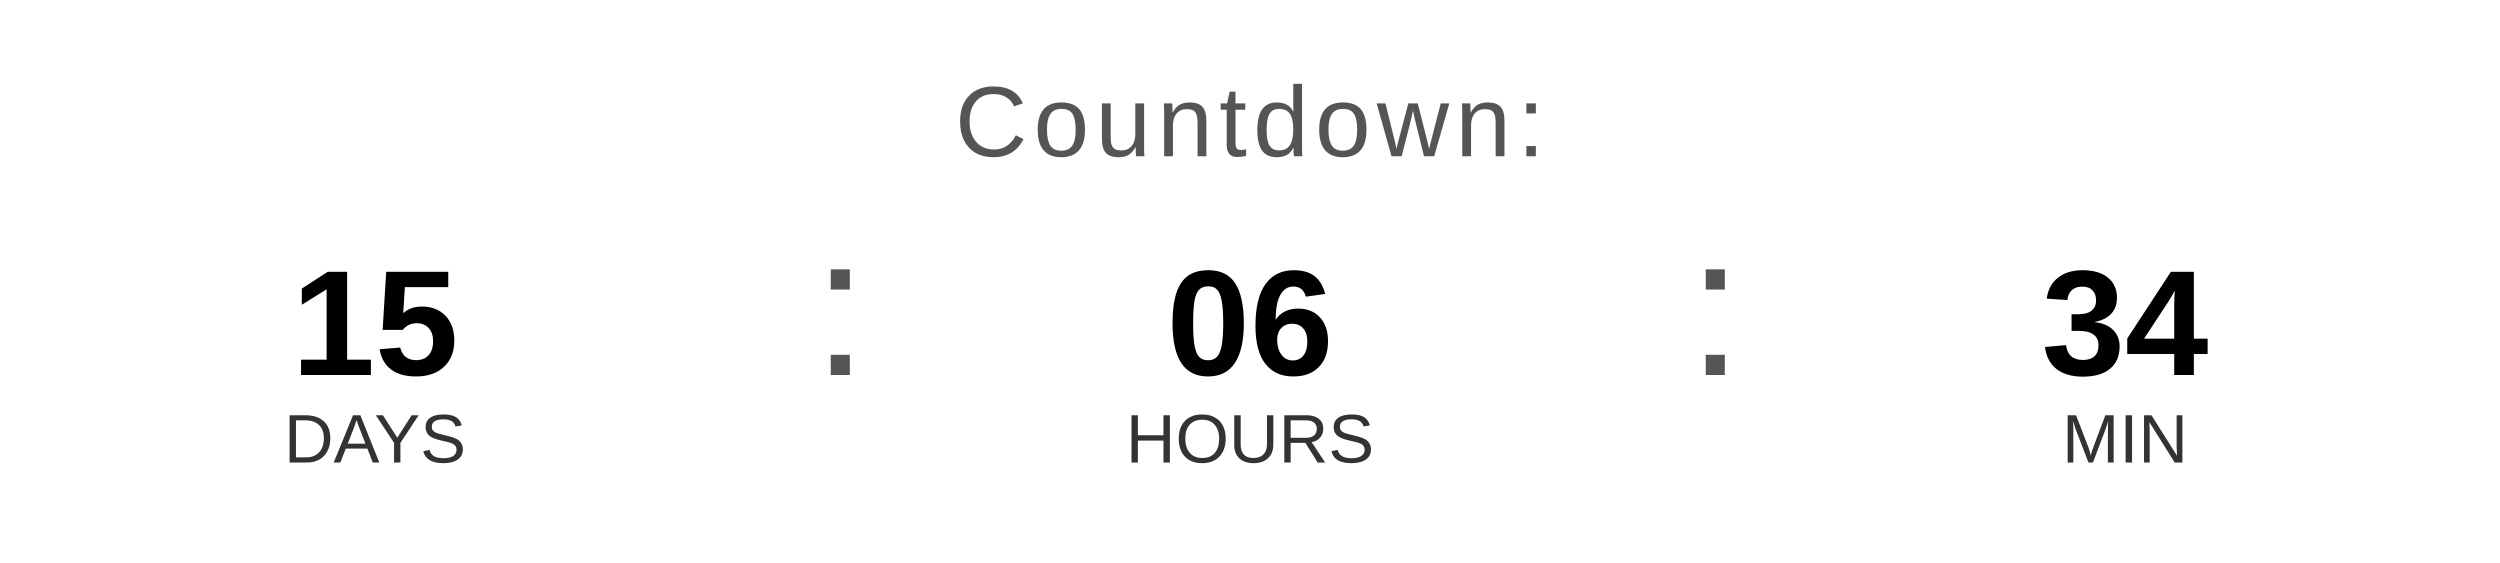
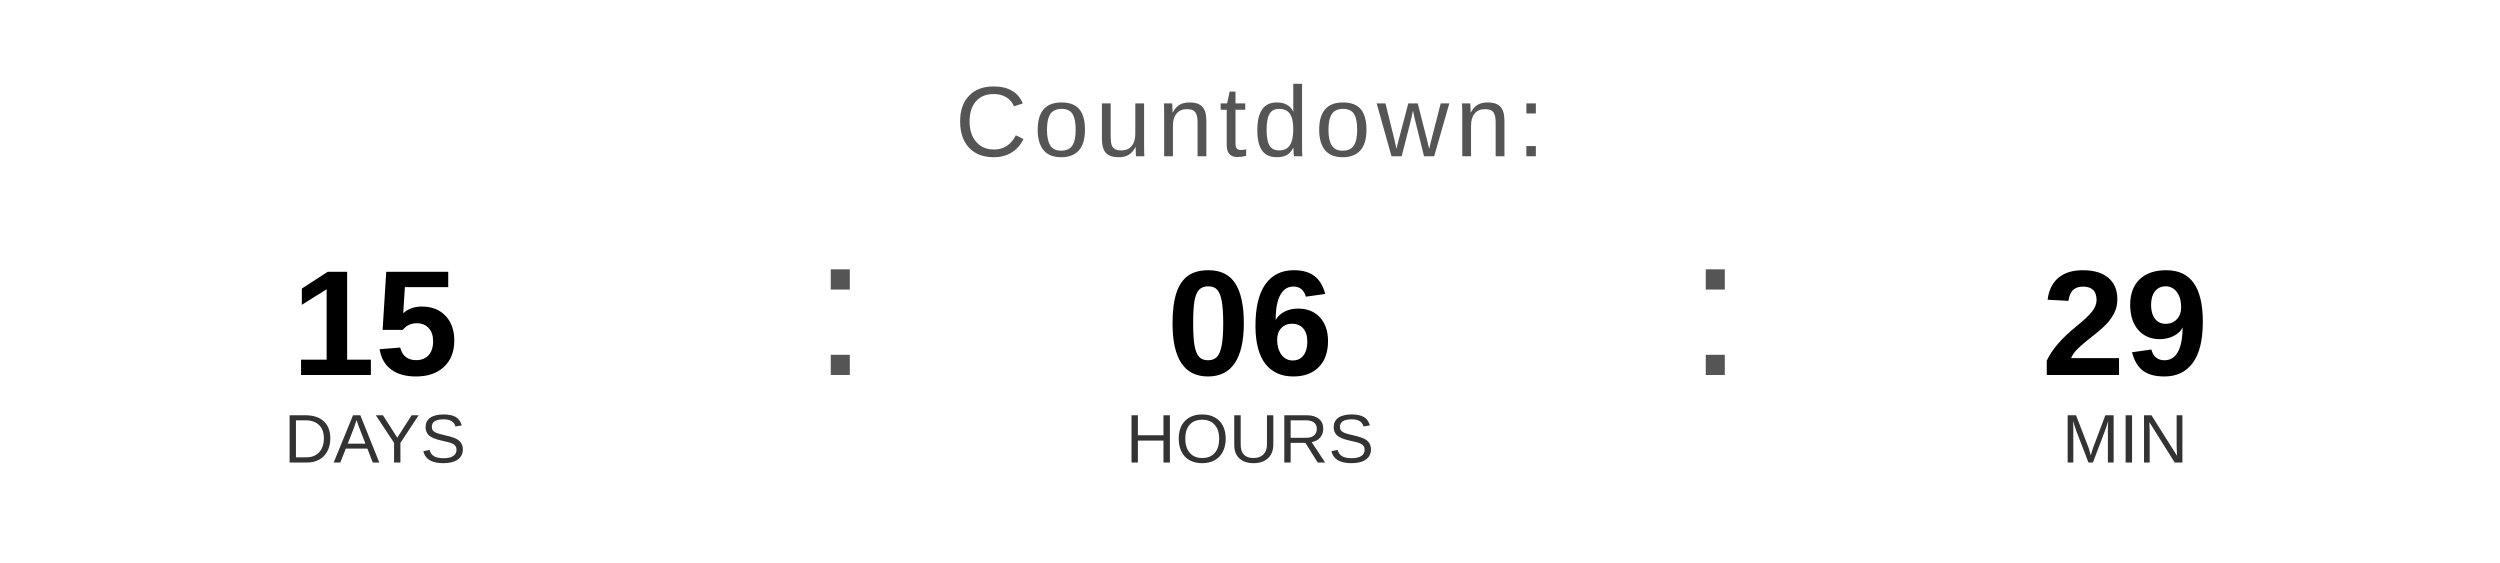
<svg xmlns="http://www.w3.org/2000/svg" width="400" height="90" viewBox="0 0 400 90">
  <text x="200" y="25" font-family="Arial, Helvetica, sans-serif" font-size="16" fill="#555555" text-anchor="middle" letter-spacing="1">
    Countdown:
  </text>
  <text x="60" y="60" font-family="Arial, Helvetica, sans-serif" font-size="24" font-weight="bold" fill="#000000" text-anchor="middle">15</text>
  <text x="60" y="74" font-family="Arial, Helvetica, sans-serif" font-size="11" fill="#333333" text-anchor="middle">DAYS</text>
  <text x="130" y="60" font-family="Arial, sans-serif" font-size="32" fill="#555555">:</text>
  <text x="200" y="60" font-family="Arial, Helvetica, sans-serif" font-size="24" font-weight="bold" fill="#000000" text-anchor="middle">06</text>
  <text x="200" y="74" font-family="Arial, Helvetica, sans-serif" font-size="11" fill="#333333" text-anchor="middle">HOURS</text>
  <text x="270" y="60" font-family="Arial, sans-serif" font-size="32" fill="#555555">:</text>
-   <text x="340" y="60" font-family="Arial, Helvetica, sans-serif" font-size="24" font-weight="bold" fill="#000000" text-anchor="middle">34</text>
+   <text x="340" y="60" font-family="Arial, Helvetica, sans-serif" font-size="24" font-weight="bold" fill="#000000" text-anchor="middle">29</text>
  <text x="340" y="74" font-family="Arial, Helvetica, sans-serif" font-size="11" fill="#333333" text-anchor="middle">MIN</text>
</svg>
